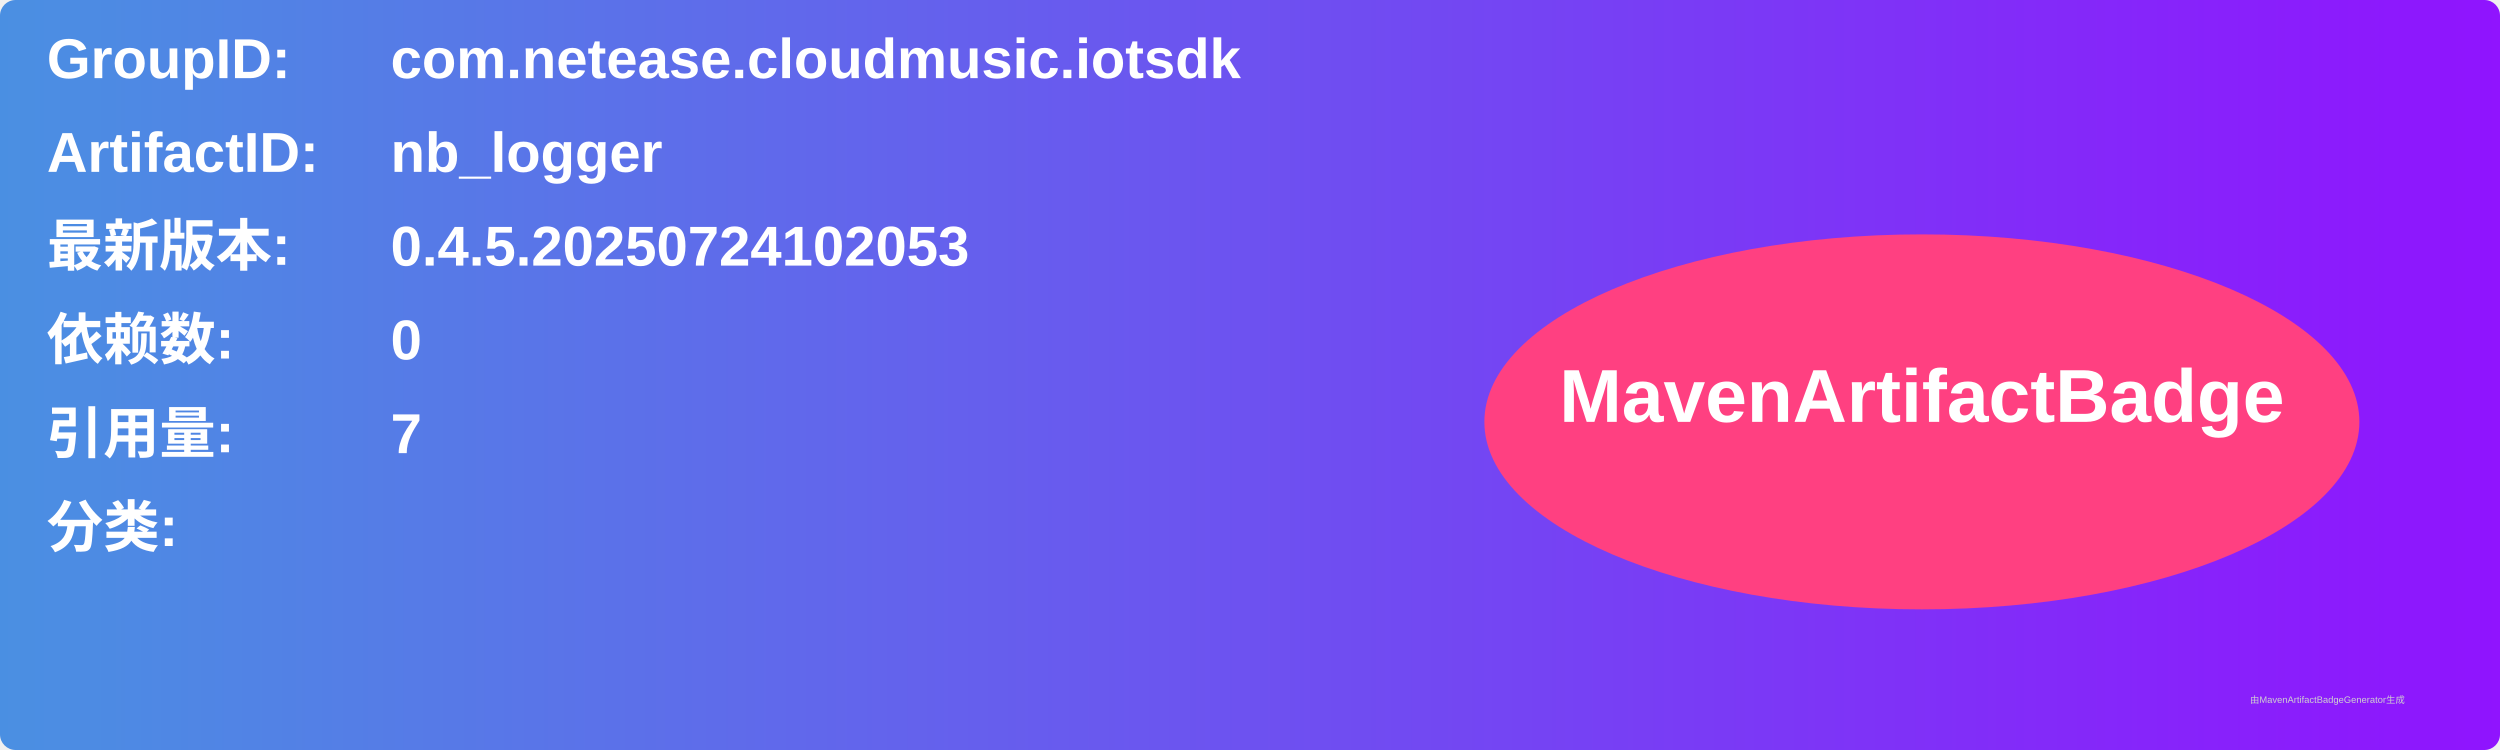
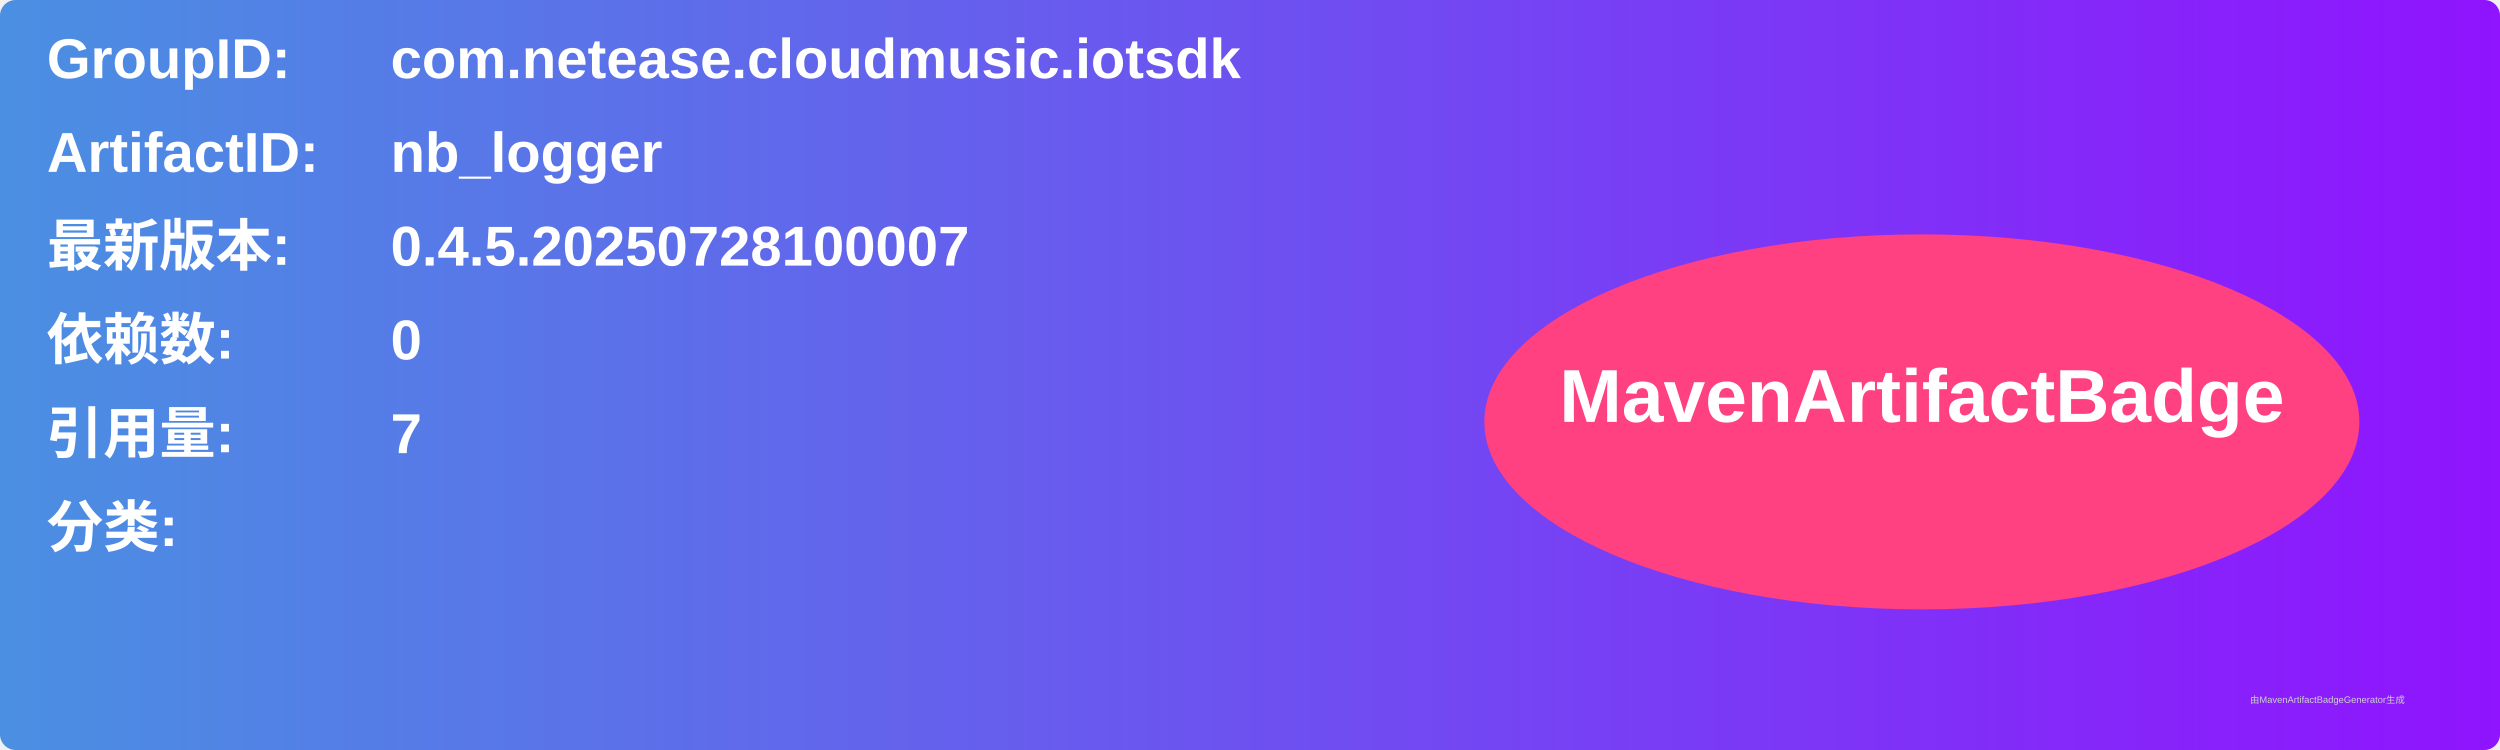
<svg xmlns="http://www.w3.org/2000/svg" width="800" height="240" viewBox="0 0 800 240">
  <linearGradient id="grad" x1="0%" y1="0%" x2="100%" y2="0%">
    <stop offset="0%" stop-color="#4a90e2" />
    <stop offset="100%" stop-color="#9013fe" />
  </linearGradient>
  <rect width="100%" height="100%" rx="5" ry="5" fill="url(#grad)" />
  <g transform="translate(15, 15)">
    <text x="0" y="10" font-family="Arial" font-size="18" fill="white" font-weight="bold" width="260">GroupID:</text>
    <text x="110" y="10" font-family="Arial" font-size="18" fill="white" font-weight="bold" width="460">com.netease.cloudmusic.iotsdk</text>
    <text x="0" y="40" font-family="Arial" font-size="18" fill="white" font-weight="bold" width="260">ArtifactID:</text>
    <text x="110" y="40" font-family="Arial" font-size="18" fill="white" font-weight="bold" width="460">nb_logger</text>
    <text x="0" y="70" font-family="Arial" font-size="18" fill="white" font-weight="bold">最新版本:</text>
    <text x="110" y="70" font-family="Arial" font-size="18" fill="white" font-weight="bold">
-       <tspan font-weight="bold">0.4.5.20250724102053</tspan>
+       <tspan font-weight="bold">0.4.5.20250728100007</tspan>
    </text>
    <text x="0" y="100" font-family="Arial" font-size="18" fill="white" font-weight="bold">依赖数: </text>
    <text x="110" y="100" font-family="Arial" font-size="18" fill="white">
      <tspan font-weight="bold">0</tspan>
    </text>
    <text x="0" y="130" font-family="Arial" font-size="18" fill="white" font-weight="bold">引用量: </text>
    <text x="110" y="130" font-family="Arial" font-size="18" fill="white">
      <tspan font-weight="bold">7</tspan>
    </text>
    <text x="0" y="160" font-family="Arial" font-size="18" fill="white" font-weight="bold">分类:</text>
    <text x="10" y="190" font-family="Arial" font-size="10" fill="white">
      <tspan font-weight="bold" />
    </text>
    <ellipse cx="600" cy="120" rx="140" ry="60" fill="#ff4081" />
    <text x="600" y="120" text-anchor="middle" font-family="Arial" font-size="24" fill="white" font-weight="bold">MavenArtifactBadge</text>
  </g>
  <text x="720" y="225" font-family="Arial" font-size="3" fill="#d0d0d0">由MavenArtifactBadgeGenerator生成</text>
</svg>
